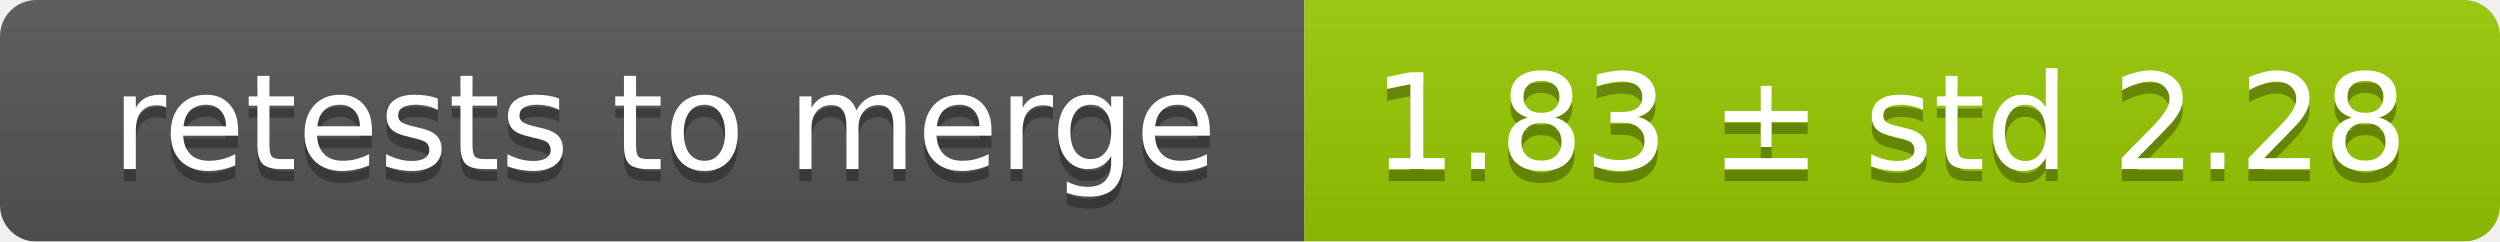
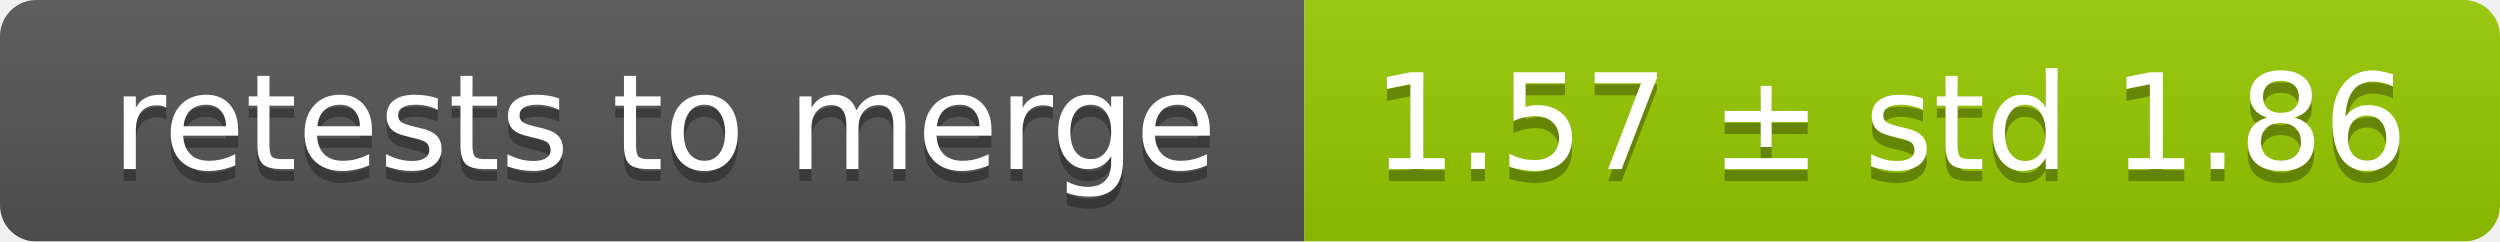
<svg xmlns="http://www.w3.org/2000/svg" width="207" height="20">
  <linearGradient id="smooth" x2="0" y2="100%">
    <stop offset="0" stop-color="#bbb" stop-opacity=".1" />
    <stop offset="1" stop-opacity=".1" />
  </linearGradient>
  <mask id="round">
    <rect width="207" height="20" rx="3" fill="#fff" />
  </mask>
  <g mask="url(#round)">
    <rect width="108" height="20" fill="#555" />
    <rect x="108" width="99" height="20" fill="#97ca00" />
    <rect width="207" height="20" fill="url(#smooth)" />
  </g>
  <g fill="#fff" text-anchor="middle" font-family="DejaVu Sans,Verdana,Geneva,sans-serif" font-size="11">
    <text x="55" y="15" fill="#010101" fill-opacity=".3">retests to merge</text>
    <text x="55" y="14">retests to merge</text>
-     <text x="156.5" y="15" fill="#010101" fill-opacity=".3">1.83 ± std 2.28</text>
-     <text x="156.5" y="14">1.83 ± std 2.28</text>
+     <text x="156.5" y="15" fill="#010101" fill-opacity=".3">1.57 ± std 1.86</text>
+     <text x="156.5" y="14">1.57 ± std 1.86</text>
  </g>
</svg>
